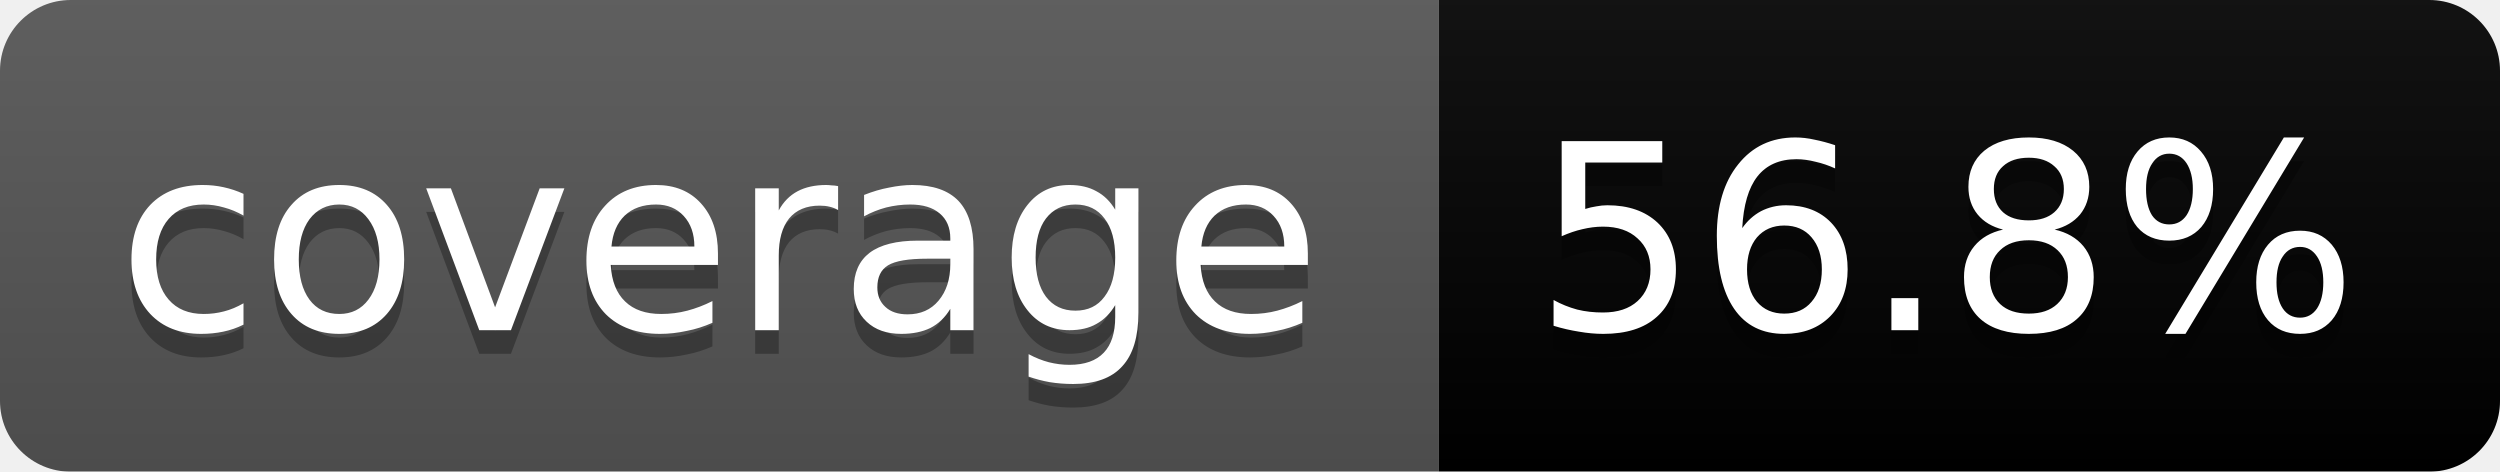
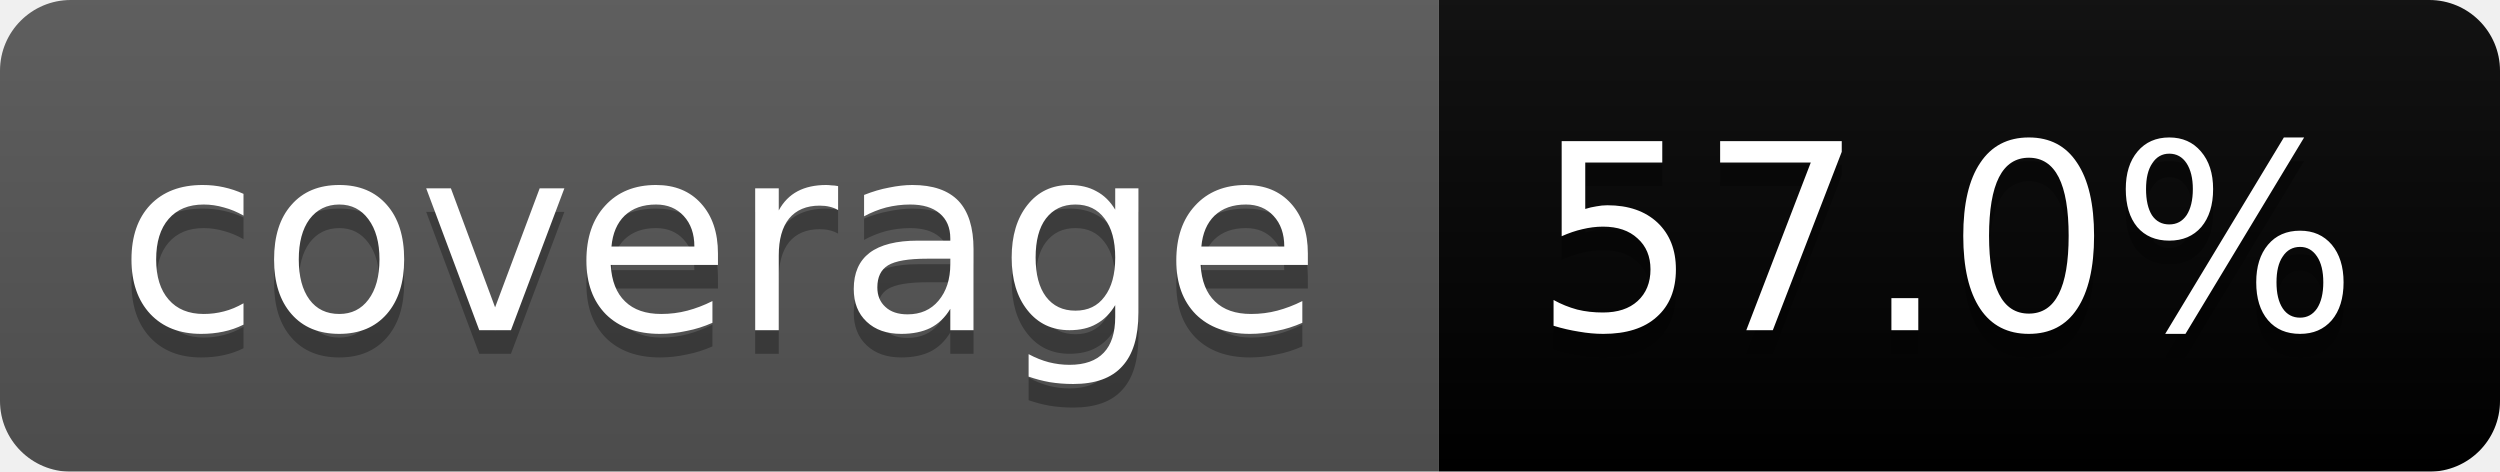
<svg xmlns="http://www.w3.org/2000/svg" width="106" height="20">
  <linearGradient id="b" x2="0" y2="100%">
    <stop offset="0" stop-color="#bbb" stop-opacity=".1" />
    <stop offset="1" stop-opacity=".1" />
  </linearGradient>
  <mask id="a">
    <rect width="106" height="20" rx="3" fill="#fff" />
  </mask>
  <g mask="url(#a)">
    <path fill="#555" d="M0 0h61v20H0z" />
    <path fill="#yellow" d="M61 0h45v20H61z" />
    <path fill="url(#b)" d="M0 0h106v20H0z" />
  </g>
  <g fill="#fff" text-anchor="middle" font-family="DejaVu Sans,Verdana,Geneva,sans-serif" font-size="11">
    <text x="30.5" y="15" fill="#010101" fill-opacity=".3">coverage</text>
    <text x="30.5" y="14">coverage</text>
-     <text x="82.5" y="15" fill="#010101" fill-opacity=".3">56.8%</text>
-     <text x="82.5" y="14">56.8%</text>
+     <text x="82.5" y="15" fill="#010101" fill-opacity=".3">57.0%</text>
+     <text x="82.5" y="14">57.0%</text>
  </g>
</svg>
